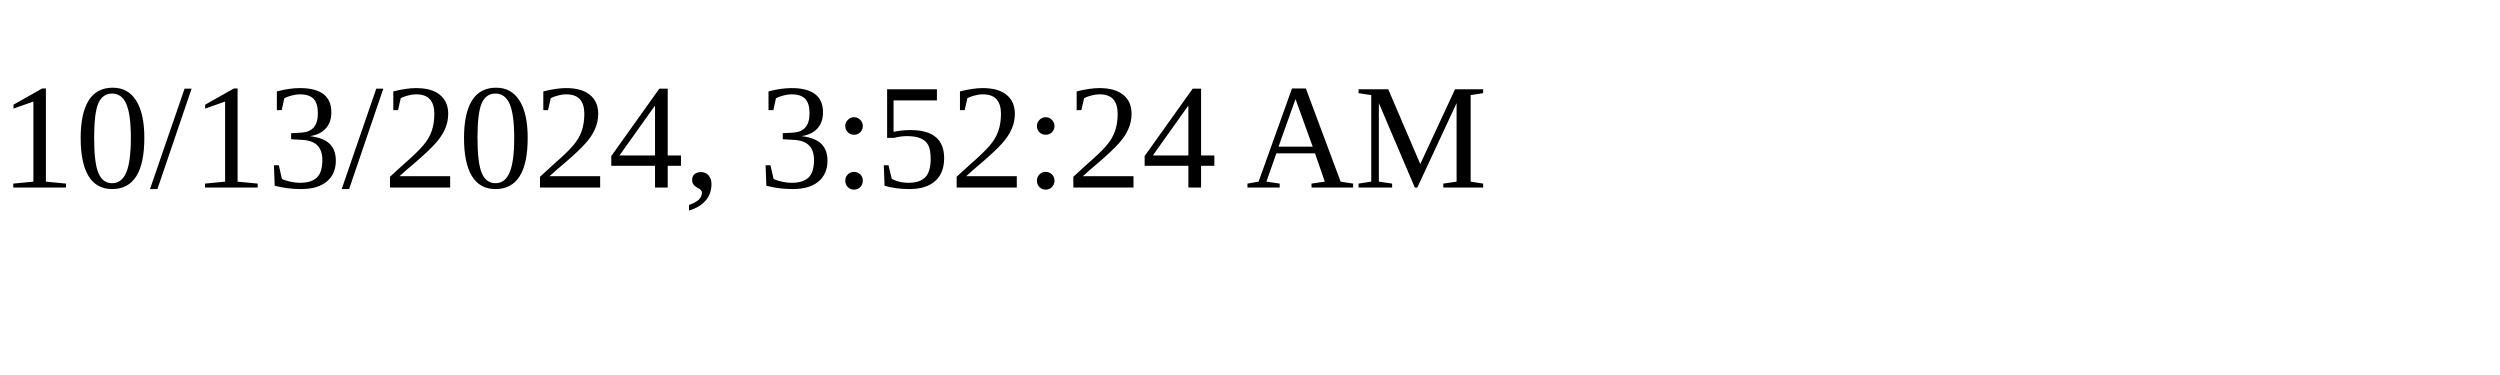
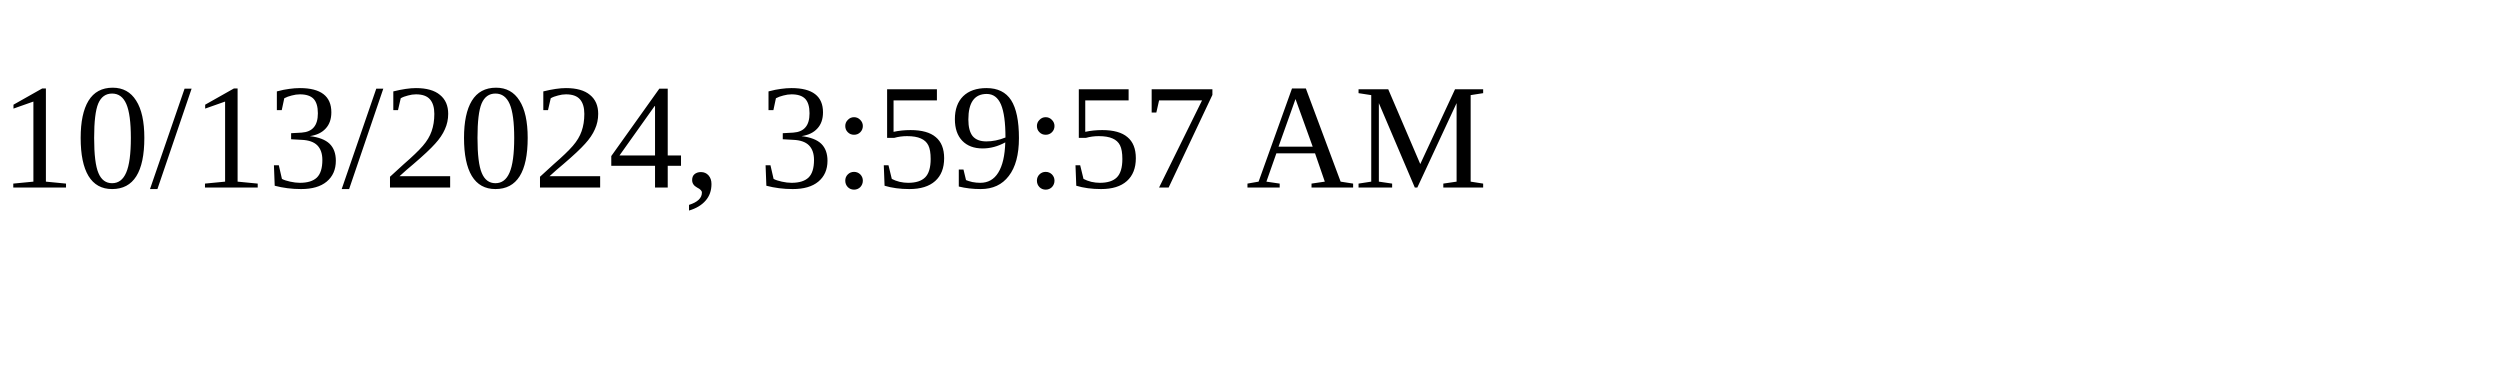
<svg xmlns="http://www.w3.org/2000/svg" height="30" width="200">
-   <text x="0" y="15">10/13/2024, 3:52:24 AM</text>
+   <text x="0" y="15">10/13/2024, 3:59:57 AM</text>
</svg>
